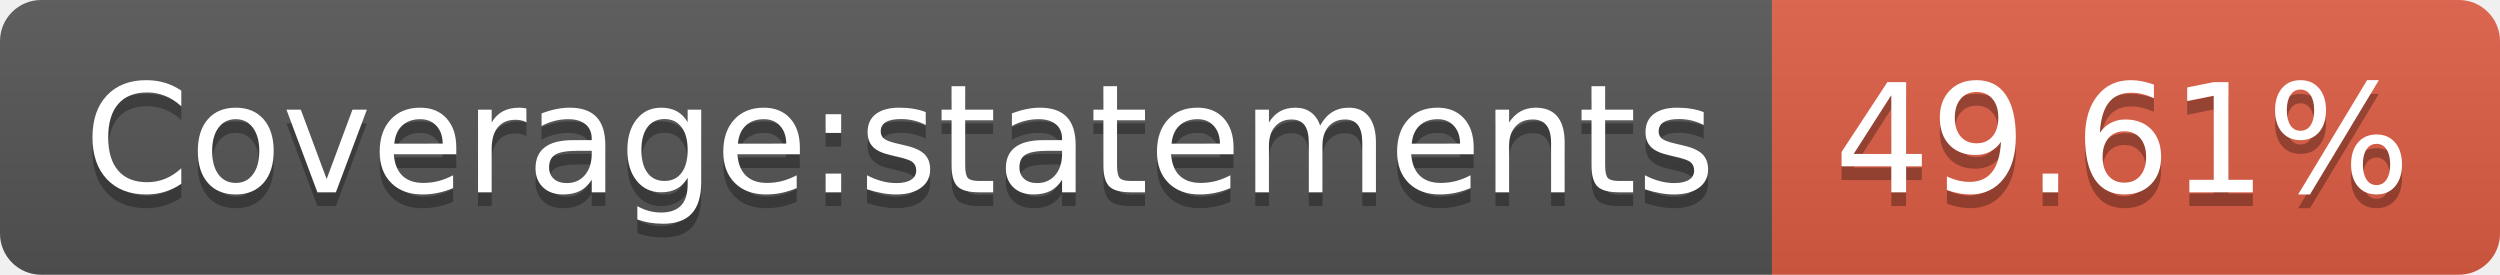
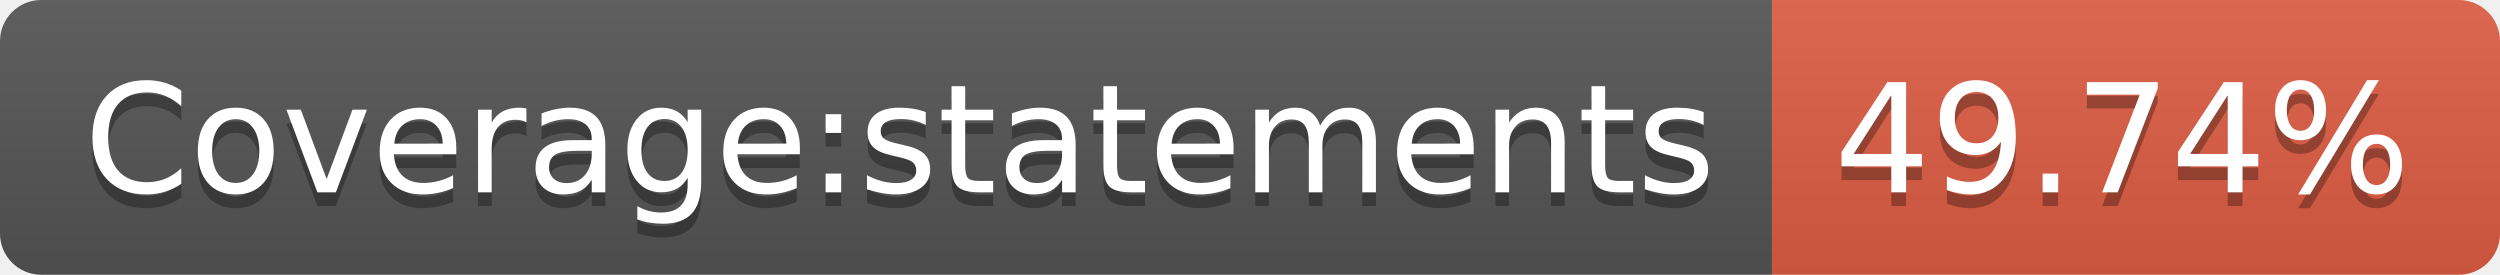
- <svg xmlns="http://www.w3.org/2000/svg" width="182" height="20" role="img" aria-label="Coverage:statements: 49.61%">
+ <svg xmlns="http://www.w3.org/2000/svg" width="182" height="20" role="img" aria-label="Coverage:statements: 49.74%">
  <linearGradient id="s" x2="0" y2="100%">
    <stop offset="0" stop-color="#bbb" stop-opacity=".1" />
    <stop offset="1" stop-opacity=".1" />
  </linearGradient>
  <clipPath id="r">
    <rect width="182" height="20" rx="3" fill="#fff" />
  </clipPath>
  <g clip-path="url(#r)">
    <rect width="129" height="20" fill="#555" />
    <rect x="129" width="53" height="20" fill="#e05d44" />
    <rect width="182" height="20" fill="url(#s)" />
  </g>
  <g fill="#fff" text-anchor="middle" font-family="Verdana,Geneva,DejaVu Sans,sans-serif" text-rendering="geometricPrecision" font-size="110">
    <text aria-hidden="true" x="655" y="150" fill="#010101" fill-opacity=".3" transform="scale(.1)" textLength="1190">Coverage:statements</text>
    <text x="655" y="140" transform="scale(.1)" fill="#fff" textLength="1190">Coverage:statements</text>
-     <text aria-hidden="true" x="1545" y="150" fill="#010101" fill-opacity=".3" transform="scale(.1)" textLength="430">49.61%</text>
-     <text x="1545" y="140" transform="scale(.1)" fill="#fff" textLength="430">49.61%</text>
+     <text aria-hidden="true" x="1545" y="150" fill="#010101" fill-opacity=".3" transform="scale(.1)" textLength="430">49.74%</text>
+     <text x="1545" y="140" transform="scale(.1)" fill="#fff" textLength="430">49.74%</text>
  </g>
</svg>
